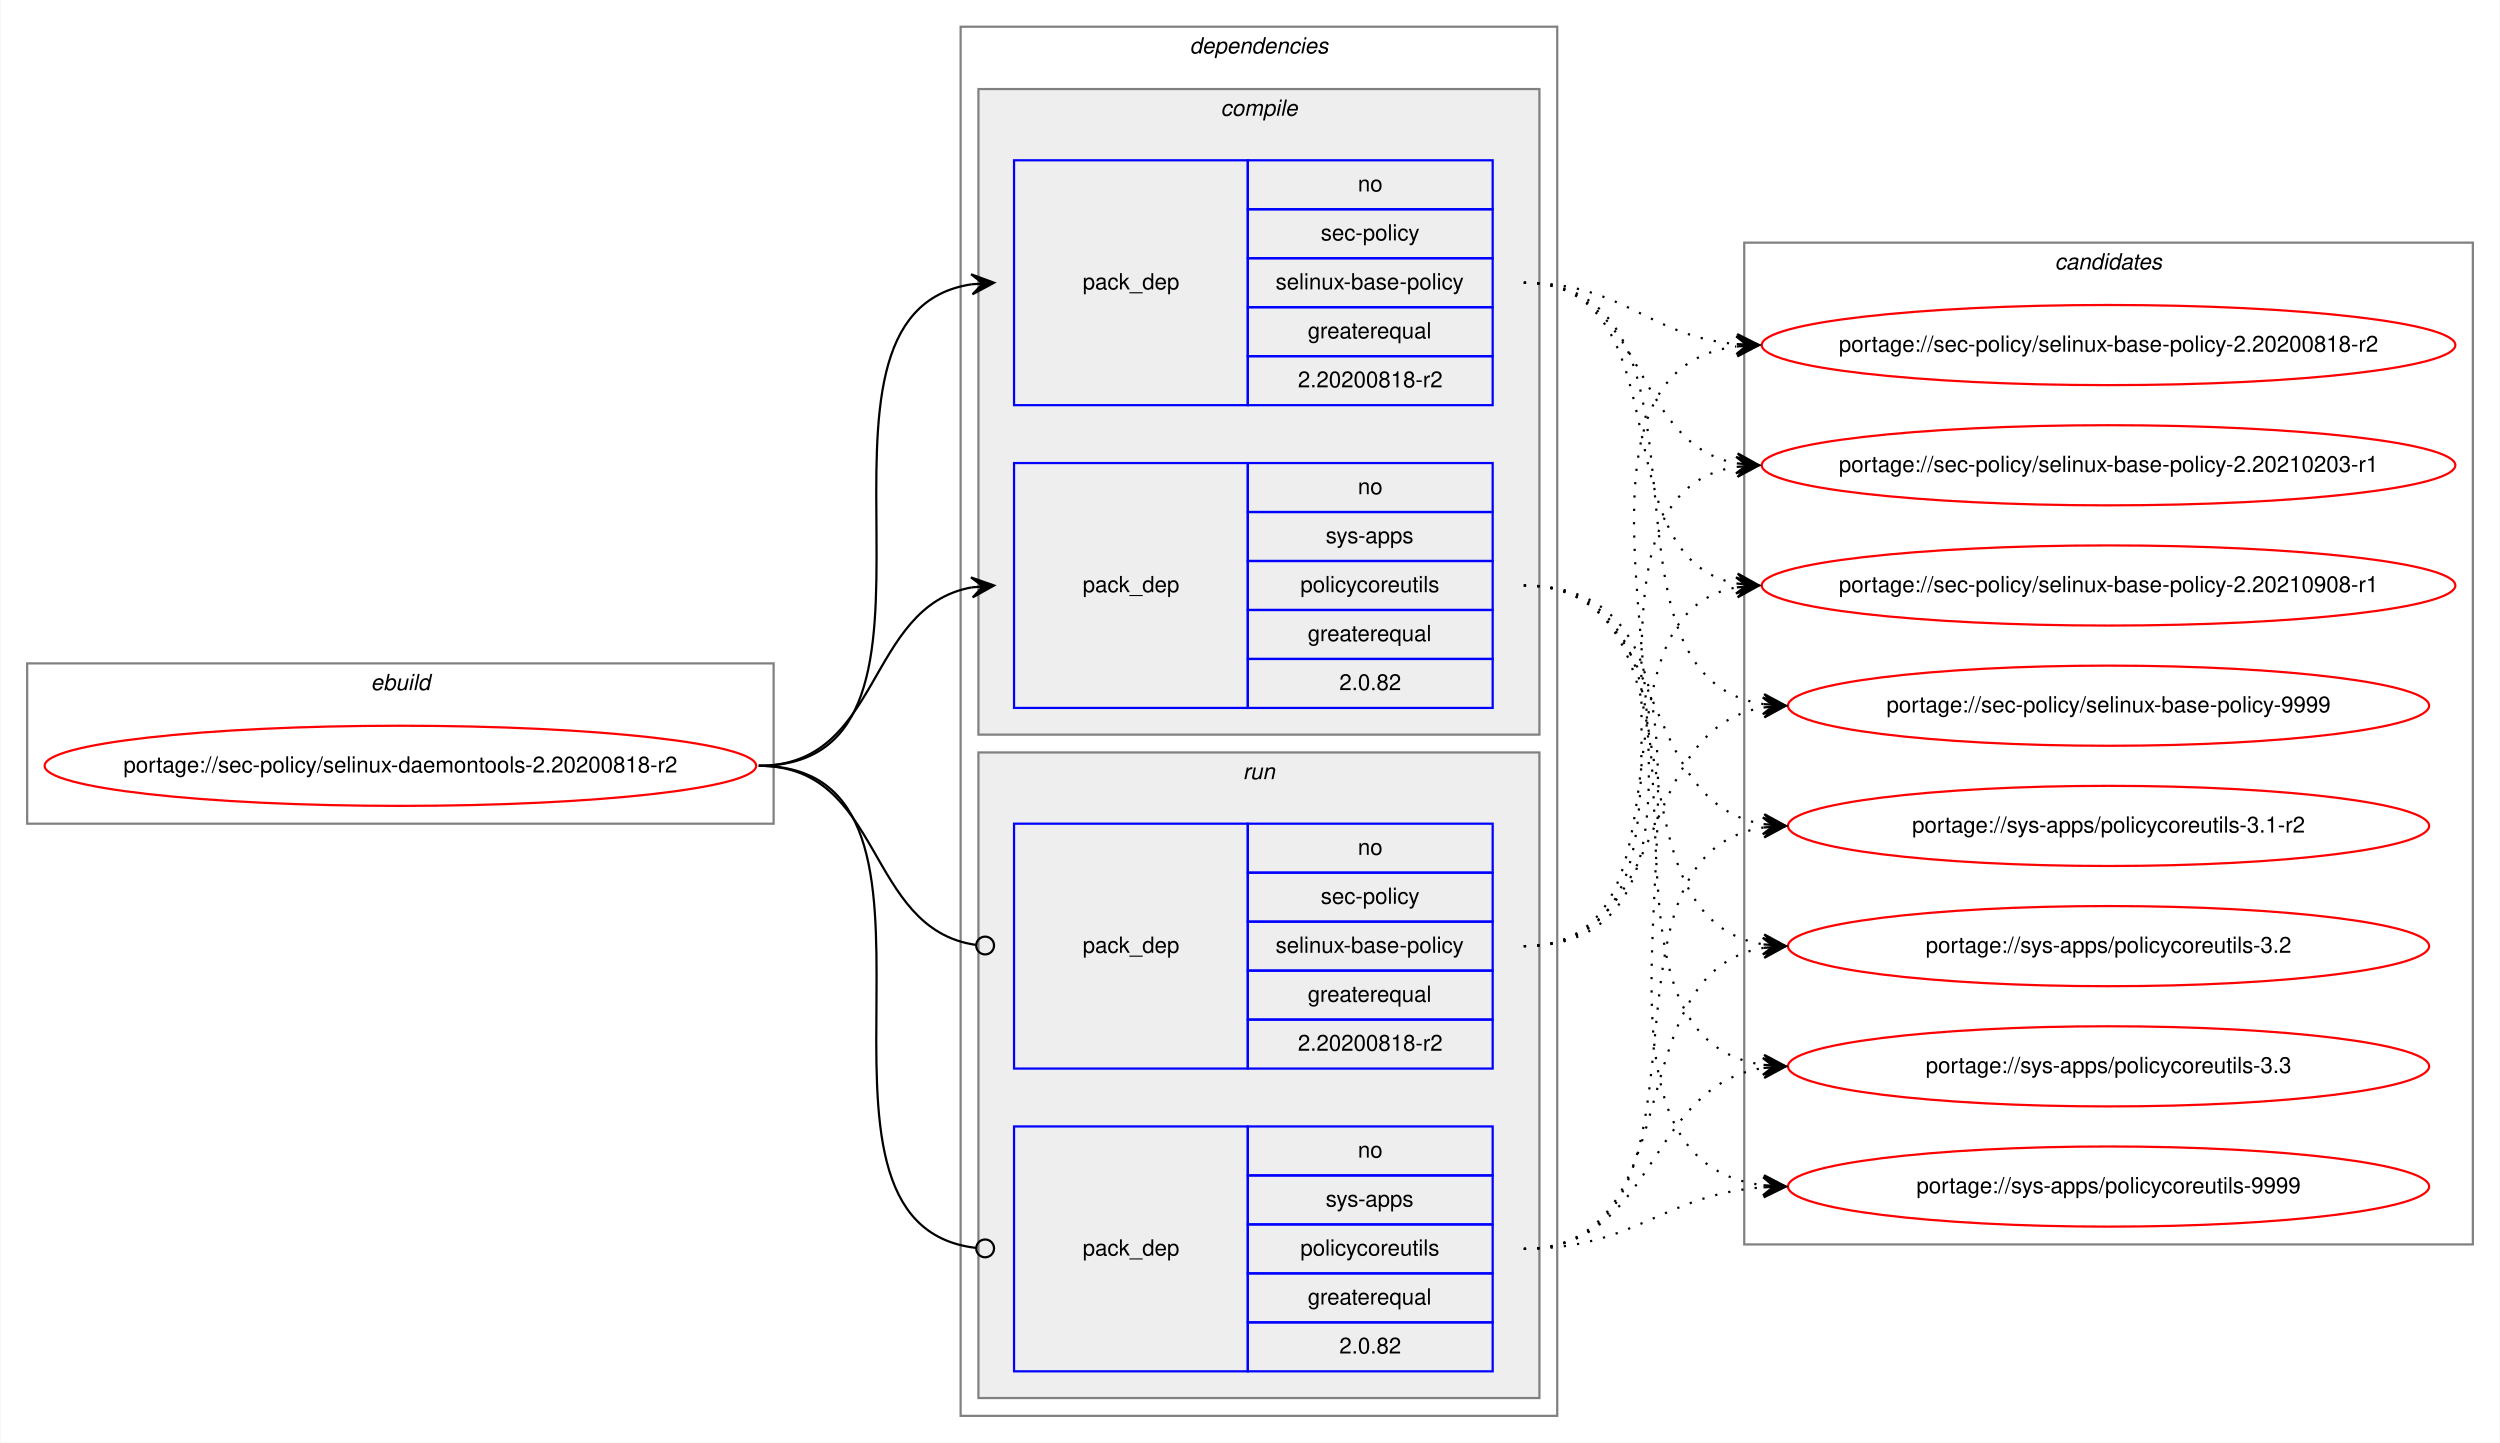
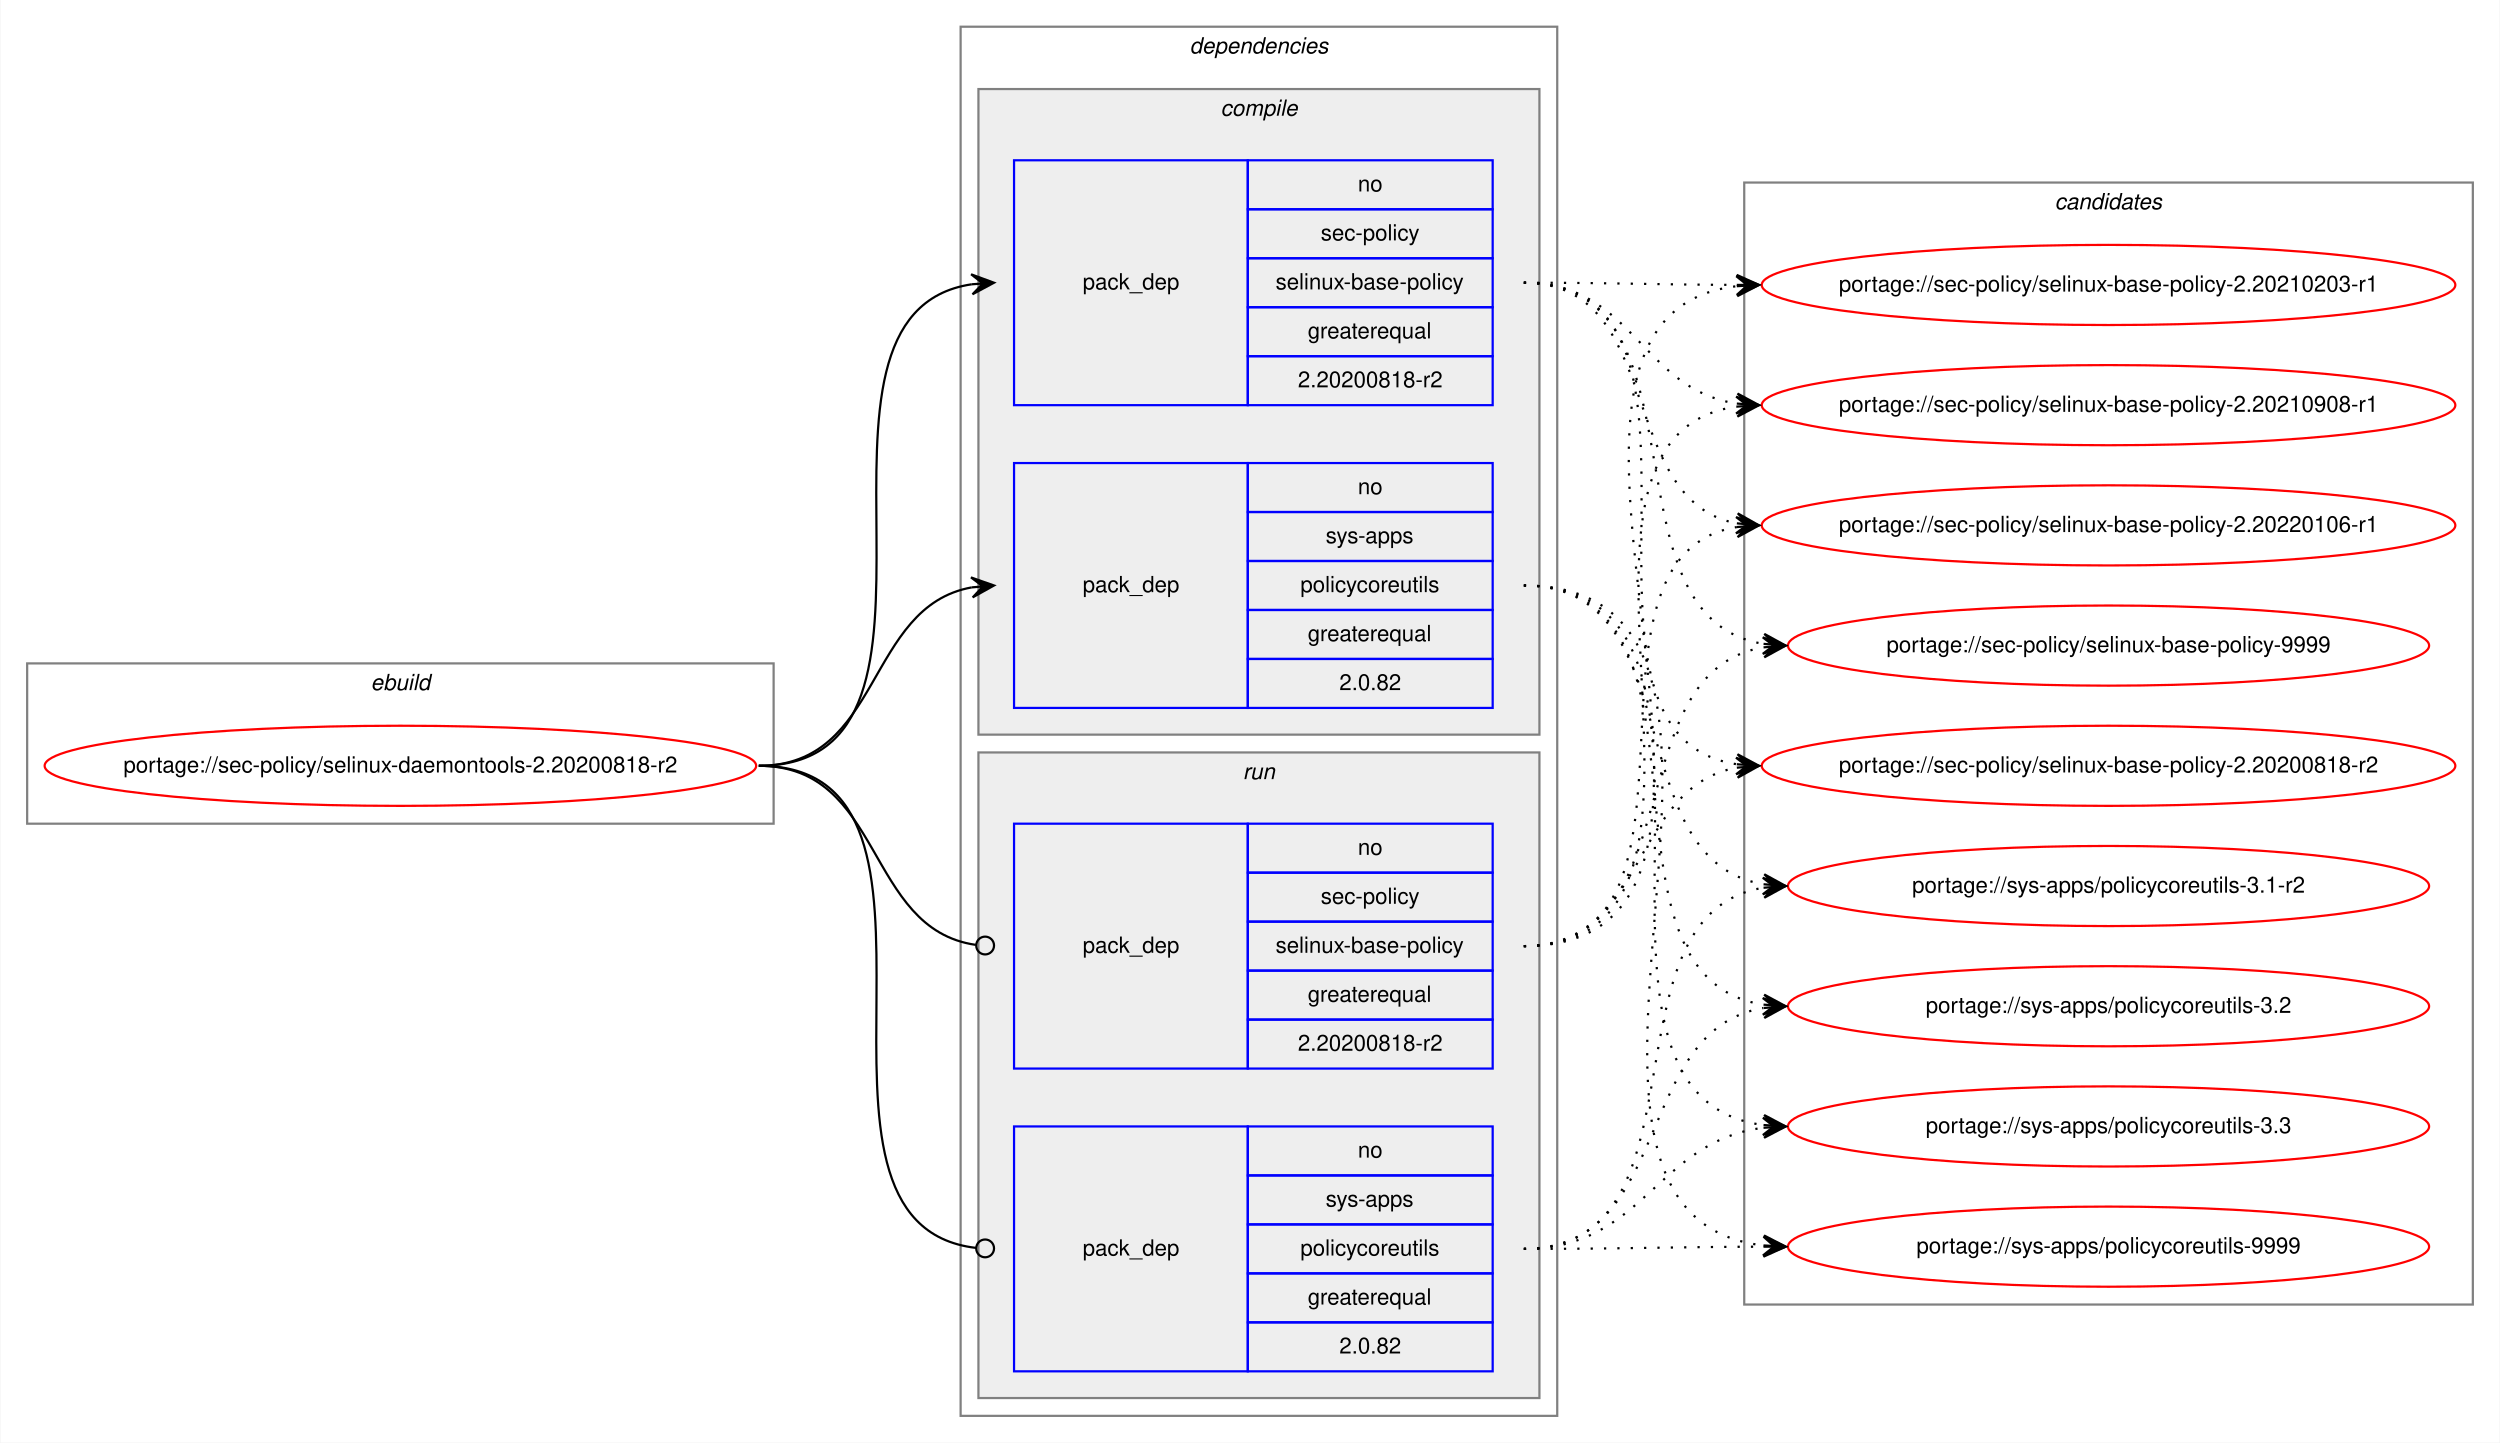
<svg xmlns="http://www.w3.org/2000/svg" xmlns:xlink="http://www.w3.org/1999/xlink" width="1123pt" height="648pt" viewBox="0.00 0.00 1122.60 648.00">
  <g id="graph0" class="graph" transform="scale(1 1) rotate(0) translate(4 644)">
    <polygon fill="white" stroke="transparent" points="-4,4 -4,-644 1118.6,-644 1118.6,4 -4,4" />
    <g id="clust1" class="cluster">
      <polygon fill="none" stroke="gray" points="8,-274 8,-346 343.31,-346 343.31,-274 8,-274" />
      <text text-anchor="start" x="162.32" y="-334" font-family="Helvetica,sans-Serif" font-style="italic" font-size="10.00">ebuild</text>
    </g>
    <g id="clust2" class="cluster">
      <polygon fill="none" stroke="gray" points="427.31,-8 427.31,-632 695.31,-632 695.31,-8 427.31,-8" />
      <text text-anchor="start" x="530.19" y="-620" font-family="Helvetica,sans-Serif" font-style="italic" font-size="10.00">dependencies</text>
    </g>
    <g id="clust3" class="cluster">
      <polygon fill="#eeeeee" stroke="gray" points="435.31,-314 435.31,-604 687.31,-604 687.31,-314 435.31,-314" />
      <text text-anchor="start" x="544.09" y="-592" font-family="Helvetica,sans-Serif" font-style="italic" font-size="10.00">compile</text>
    </g>
    <g id="clust7" class="cluster">
      <polygon fill="#eeeeee" stroke="gray" points="435.31,-16 435.31,-306 687.31,-306 687.31,-16 435.31,-16" />
      <text text-anchor="start" x="554.09" y="-294" font-family="Helvetica,sans-Serif" font-style="italic" font-size="10.00">run</text>
    </g>
    <g id="clust10" class="cluster">
-       <polygon fill="none" stroke="gray" points="779.31,-85 779.31,-535 1106.6,-535 1106.6,-85 779.31,-85" />
-       <text text-anchor="start" x="918.78" y="-523" font-family="Helvetica,sans-Serif" font-style="italic" font-size="10.00">candidates</text>
+       <polygon fill="none" stroke="gray" points="779.31,-58 779.31,-562 1106.6,-562 1106.6,-58 779.31,-58" />
+       <text text-anchor="start" x="918.78" y="-550" font-family="Helvetica,sans-Serif" font-style="italic" font-size="10.00">candidates</text>
    </g>
    <g id="node1" class="node">
      <g id="a_node1">
        <a xlink:href="../sec-policy/selinux-daemontools-2.20200818-r2.svg" xlink:title="portage://sec-policy/selinux-daemontools-2.20200818-r2">
          <ellipse fill="none" stroke="red" cx="175.66" cy="-300" rx="159.81" ry="18" />
          <text text-anchor="middle" x="175.66" y="-297" font-family="Helvetica,sans-Serif" font-size="10.00">portage://sec-policy/selinux-daemontools-2.20200818-r2</text>
        </a>
      </g>
    </g>
    <g id="node2" class="node">
      <polygon fill="none" stroke="blue" points="451.31,-462 451.31,-572 556.31,-572 556.31,-462 451.31,-462" />
      <text text-anchor="start" x="482.14" y="-514" font-family="Helvetica,sans-Serif" font-size="10.00">pack_dep</text>
      <polygon fill="none" stroke="blue" points="556.31,-550 556.31,-572 666.31,-572 666.31,-550 556.31,-550" />
      <text text-anchor="start" x="605.75" y="-558" font-family="Helvetica,sans-Serif" font-size="10.00">no</text>
      <polygon fill="none" stroke="blue" points="556.31,-528 556.31,-550 666.31,-550 666.31,-528 556.31,-528" />
      <text text-anchor="start" x="589.09" y="-536" font-family="Helvetica,sans-Serif" font-size="10.00">sec-policy</text>
      <polygon fill="none" stroke="blue" points="556.31,-506 556.31,-528 666.31,-528 666.31,-506 556.31,-506" />
      <text text-anchor="start" x="568.81" y="-514" font-family="Helvetica,sans-Serif" font-size="10.00">selinux-base-policy</text>
      <polygon fill="none" stroke="blue" points="556.31,-484 556.31,-506 666.31,-506 666.31,-484 556.31,-484" />
      <text text-anchor="start" x="583.25" y="-492" font-family="Helvetica,sans-Serif" font-size="10.00">greaterequal</text>
      <polygon fill="none" stroke="blue" points="556.31,-462 556.31,-484 666.31,-484 666.31,-462 556.31,-462" />
      <text text-anchor="start" x="578.8" y="-470" font-family="Helvetica,sans-Serif" font-size="10.00">2.20200818-r2</text>
    </g>
    <g id="edge1" class="edge">
      <path fill="none" stroke="black" d="M336.66,-300C440.36,-300 342.04,-502.83 432.33,-516.3" />
      <polygon fill="black" stroke="black" points="442.31,-517 432.02,-520.79 437.33,-516.65 432.34,-516.3 432.34,-516.3 432.34,-516.3 437.33,-516.65 432.65,-511.81 442.31,-517 442.31,-517" />
    </g>
    <g id="node3" class="node">
      <polygon fill="none" stroke="blue" points="451.31,-326 451.31,-436 556.31,-436 556.31,-326 451.31,-326" />
      <text text-anchor="start" x="482.14" y="-378" font-family="Helvetica,sans-Serif" font-size="10.00">pack_dep</text>
      <polygon fill="none" stroke="blue" points="556.31,-414 556.31,-436 666.31,-436 666.31,-414 556.31,-414" />
      <text text-anchor="start" x="605.75" y="-422" font-family="Helvetica,sans-Serif" font-size="10.00">no</text>
      <polygon fill="none" stroke="blue" points="556.31,-392 556.31,-414 666.31,-414 666.31,-392 556.31,-392" />
      <text text-anchor="start" x="591.31" y="-400" font-family="Helvetica,sans-Serif" font-size="10.00">sys-apps</text>
      <polygon fill="none" stroke="blue" points="556.31,-370 556.31,-392 666.31,-392 666.31,-370 556.31,-370" />
      <text text-anchor="start" x="579.92" y="-378" font-family="Helvetica,sans-Serif" font-size="10.00">policycoreutils</text>
      <polygon fill="none" stroke="blue" points="556.31,-348 556.31,-370 666.31,-370 666.31,-348 556.31,-348" />
      <text text-anchor="start" x="583.25" y="-356" font-family="Helvetica,sans-Serif" font-size="10.00">greaterequal</text>
      <polygon fill="none" stroke="blue" points="556.31,-326 556.31,-348 666.31,-348 666.31,-326 556.31,-326" />
      <text text-anchor="start" x="597.42" y="-334" font-family="Helvetica,sans-Serif" font-size="10.00">2.0.82</text>
    </g>
    <g id="edge2" class="edge">
      <path fill="none" stroke="black" d="M336.66,-300C392.24,-300 384.42,-371.49 432.32,-380.15" />
      <polygon fill="black" stroke="black" points="442.31,-381 431.97,-384.63 437.33,-380.57 432.35,-380.15 432.35,-380.15 432.35,-380.15 437.33,-380.57 432.73,-375.66 442.31,-381 442.31,-381" />
    </g>
    <g id="node4" class="node">
      <polygon fill="none" stroke="blue" points="451.31,-164 451.31,-274 556.31,-274 556.31,-164 451.31,-164" />
      <text text-anchor="start" x="482.14" y="-216" font-family="Helvetica,sans-Serif" font-size="10.00">pack_dep</text>
      <polygon fill="none" stroke="blue" points="556.31,-252 556.31,-274 666.31,-274 666.31,-252 556.31,-252" />
      <text text-anchor="start" x="605.75" y="-260" font-family="Helvetica,sans-Serif" font-size="10.00">no</text>
      <polygon fill="none" stroke="blue" points="556.31,-230 556.31,-252 666.31,-252 666.31,-230 556.31,-230" />
      <text text-anchor="start" x="589.09" y="-238" font-family="Helvetica,sans-Serif" font-size="10.00">sec-policy</text>
      <polygon fill="none" stroke="blue" points="556.31,-208 556.31,-230 666.31,-230 666.31,-208 556.31,-208" />
      <text text-anchor="start" x="568.81" y="-216" font-family="Helvetica,sans-Serif" font-size="10.00">selinux-base-policy</text>
      <polygon fill="none" stroke="blue" points="556.31,-186 556.31,-208 666.31,-208 666.31,-186 556.31,-186" />
      <text text-anchor="start" x="583.25" y="-194" font-family="Helvetica,sans-Serif" font-size="10.00">greaterequal</text>
      <polygon fill="none" stroke="blue" points="556.31,-164 556.31,-186 666.31,-186 666.31,-164 556.31,-164" />
      <text text-anchor="start" x="578.8" y="-172" font-family="Helvetica,sans-Serif" font-size="10.00">2.20200818-r2</text>
    </g>
    <g id="edge3" class="edge">
      <path fill="none" stroke="black" d="M336.66,-300C392.94,-300 384.21,-226.72 434.14,-219.56" />
      <ellipse fill="none" stroke="black" cx="438.32" cy="-219.27" rx="4" ry="4" />
    </g>
    <g id="node5" class="node">
      <polygon fill="none" stroke="blue" points="451.31,-28 451.31,-138 556.31,-138 556.31,-28 451.31,-28" />
      <text text-anchor="start" x="482.14" y="-80" font-family="Helvetica,sans-Serif" font-size="10.00">pack_dep</text>
      <polygon fill="none" stroke="blue" points="556.31,-116 556.31,-138 666.31,-138 666.31,-116 556.31,-116" />
      <text text-anchor="start" x="605.75" y="-124" font-family="Helvetica,sans-Serif" font-size="10.00">no</text>
      <polygon fill="none" stroke="blue" points="556.31,-94 556.31,-116 666.31,-116 666.31,-94 556.31,-94" />
      <text text-anchor="start" x="591.31" y="-102" font-family="Helvetica,sans-Serif" font-size="10.00">sys-apps</text>
      <polygon fill="none" stroke="blue" points="556.31,-72 556.31,-94 666.31,-94 666.31,-72 556.31,-72" />
      <text text-anchor="start" x="579.92" y="-80" font-family="Helvetica,sans-Serif" font-size="10.00">policycoreutils</text>
      <polygon fill="none" stroke="blue" points="556.31,-50 556.31,-72 666.31,-72 666.31,-50 556.31,-50" />
      <text text-anchor="start" x="583.25" y="-58" font-family="Helvetica,sans-Serif" font-size="10.00">greaterequal</text>
      <polygon fill="none" stroke="blue" points="556.31,-28 556.31,-50 666.31,-50 666.31,-28 556.31,-28" />
      <text text-anchor="start" x="597.42" y="-36" font-family="Helvetica,sans-Serif" font-size="10.00">2.0.82</text>
    </g>
    <g id="edge4" class="edge">
      <path fill="none" stroke="black" d="M336.66,-300C441.1,-300 340.64,-94.29 434.27,-83.44" />
      <ellipse fill="none" stroke="black" cx="438.32" cy="-83.22" rx="4" ry="4" />
    </g>
    <g id="node6" class="node">
      <g id="a_node6">
        <a xlink:href="../sec-policy/selinux-base-policy-2.20200818-r2.svg" xlink:title="portage://sec-policy/selinux-base-policy-2.20200818-r2">
-           <ellipse fill="none" stroke="red" cx="942.96" cy="-489" rx="155.78" ry="18" />
-           <text text-anchor="middle" x="942.96" y="-486" font-family="Helvetica,sans-Serif" font-size="10.00">portage://sec-policy/selinux-base-policy-2.20200818-r2</text>
+           <ellipse fill="none" stroke="red" cx="942.96" cy="-300" rx="155.78" ry="18" />
+           <text text-anchor="middle" x="942.96" y="-297" font-family="Helvetica,sans-Serif" font-size="10.00">portage://sec-policy/selinux-base-policy-2.20200818-r2</text>
        </a>
      </g>
    </g>
    <g id="edge5" class="edge">
-       <path fill="none" stroke="black" stroke-dasharray="1,5" d="M680.31,-517C725.28,-517 735.9,-493 775.77,-489.44" />
-       <polygon fill="black" stroke="black" points="785.96,-489 776.16,-493.93 780.96,-489.22 775.96,-489.43 775.96,-489.43 775.96,-489.43 780.96,-489.22 775.77,-484.94 785.96,-489 785.96,-489" />
+       <path fill="none" stroke="black" stroke-dasharray="1,5" d="M680.31,-517C784.02,-517 685.68,-314.17 775.97,-300.7" />
+       <polygon fill="black" stroke="black" points="785.96,-300 776.3,-305.19 780.97,-300.35 775.98,-300.7 775.98,-300.7 775.98,-300.7 780.97,-300.35 775.66,-296.21 785.96,-300 785.96,-300" />
    </g>
    <g id="node7" class="node">
      <g id="a_node7">
        <a xlink:href="../sec-policy/selinux-base-policy-2.20210203-r1.svg" xlink:title="portage://sec-policy/selinux-base-policy-2.20210203-r1">
-           <ellipse fill="none" stroke="red" cx="942.96" cy="-435" rx="155.78" ry="18" />
-           <text text-anchor="middle" x="942.96" y="-432" font-family="Helvetica,sans-Serif" font-size="10.00">portage://sec-policy/selinux-base-policy-2.20210203-r1</text>
+           <ellipse fill="none" stroke="red" cx="942.96" cy="-516" rx="155.78" ry="18" />
+           <text text-anchor="middle" x="942.96" y="-513" font-family="Helvetica,sans-Serif" font-size="10.00">portage://sec-policy/selinux-base-policy-2.20210203-r1</text>
        </a>
      </g>
    </g>
    <g id="edge6" class="edge">
-       <path fill="none" stroke="black" stroke-dasharray="1,5" d="M680.31,-517C736.15,-517 727.85,-444.63 775.93,-435.87" />
-       <polygon fill="black" stroke="black" points="785.96,-435 776.38,-440.34 780.97,-435.43 775.99,-435.86 775.99,-435.86 775.99,-435.86 780.97,-435.43 775.61,-431.38 785.96,-435 785.96,-435" />
+       <path fill="none" stroke="black" stroke-dasharray="1,5" d="M680.31,-517C723.6,-517 736.95,-516.15 775.56,-516.02" />
+       <polygon fill="black" stroke="black" points="785.96,-516 775.96,-520.52 780.96,-516.01 775.96,-516.02 775.96,-516.02 775.96,-516.02 780.96,-516.01 775.95,-511.52 785.96,-516 785.96,-516" />
    </g>
    <g id="node8" class="node">
      <g id="a_node8">
        <a xlink:href="../sec-policy/selinux-base-policy-2.20210908-r1.svg" xlink:title="portage://sec-policy/selinux-base-policy-2.20210908-r1">
-           <ellipse fill="none" stroke="red" cx="942.96" cy="-381" rx="155.78" ry="18" />
-           <text text-anchor="middle" x="942.96" y="-378" font-family="Helvetica,sans-Serif" font-size="10.00">portage://sec-policy/selinux-base-policy-2.20210908-r1</text>
+           <ellipse fill="none" stroke="red" cx="942.96" cy="-462" rx="155.78" ry="18" />
+           <text text-anchor="middle" x="942.96" y="-459" font-family="Helvetica,sans-Serif" font-size="10.00">portage://sec-policy/selinux-base-policy-2.20210908-r1</text>
        </a>
      </g>
    </g>
    <g id="edge7" class="edge">
-       <path fill="none" stroke="black" stroke-dasharray="1,5" d="M680.31,-517C753.26,-517 713.59,-393.45 775.98,-381.87" />
-       <polygon fill="black" stroke="black" points="785.96,-381 776.38,-386.35 780.97,-381.43 775.99,-381.87 775.99,-381.87 775.99,-381.87 780.97,-381.43 775.6,-377.38 785.96,-381 785.96,-381" />
+       <path fill="none" stroke="black" stroke-dasharray="1,5" d="M680.31,-517C729.63,-517 732.8,-469.26 775.81,-462.74" />
+       <polygon fill="black" stroke="black" points="785.96,-462 776.31,-467.21 780.97,-462.36 775.98,-462.72 775.98,-462.72 775.98,-462.72 780.97,-462.36 775.66,-458.24 785.96,-462 785.96,-462" />
    </g>
    <g id="node9" class="node">
      <g id="a_node9">
-         <a xlink:href="../sec-policy/selinux-base-policy-9999.svg" xlink:title="portage://sec-policy/selinux-base-policy-9999">
-           <ellipse fill="none" stroke="red" cx="942.96" cy="-327" rx="144" ry="18" />
-           <text text-anchor="middle" x="942.96" y="-324" font-family="Helvetica,sans-Serif" font-size="10.00">portage://sec-policy/selinux-base-policy-9999</text>
+         <a xlink:href="../sec-policy/selinux-base-policy-2.20220106-r1.svg" xlink:title="portage://sec-policy/selinux-base-policy-2.20220106-r1">
+           <ellipse fill="none" stroke="red" cx="942.96" cy="-408" rx="155.78" ry="18" />
+           <text text-anchor="middle" x="942.96" y="-405" font-family="Helvetica,sans-Serif" font-size="10.00">portage://sec-policy/selinux-base-policy-2.20220106-r1</text>
        </a>
      </g>
    </g>
    <g id="edge8" class="edge">
-       <path fill="none" stroke="black" stroke-dasharray="1,5" d="M680.31,-517C776.05,-517 704.25,-340.48 787.88,-327.73" />
-       <polygon fill="black" stroke="black" points="797.96,-327 788.3,-332.21 792.97,-327.36 787.98,-327.72 787.98,-327.72 787.98,-327.72 792.97,-327.36 787.66,-323.23 797.96,-327 797.96,-327" />
+       <path fill="none" stroke="black" stroke-dasharray="1,5" d="M680.31,-517C744.09,-517 721.41,-419.6 775.72,-408.94" />
+       <polygon fill="black" stroke="black" points="785.96,-408 776.41,-413.4 780.98,-408.46 776,-408.92 776,-408.92 776,-408.92 780.98,-408.46 775.58,-404.44 785.96,-408 785.96,-408" />
    </g>
    <g id="node10" class="node">
      <g id="a_node10">
-         <a xlink:href="../sys-apps/policycoreutils-3.1-r2.svg" xlink:title="portage://sys-apps/policycoreutils-3.1-r2">
-           <ellipse fill="none" stroke="red" cx="942.96" cy="-273" rx="144" ry="18" />
-           <text text-anchor="middle" x="942.96" y="-270" font-family="Helvetica,sans-Serif" font-size="10.00">portage://sys-apps/policycoreutils-3.1-r2</text>
+         <a xlink:href="../sec-policy/selinux-base-policy-9999.svg" xlink:title="portage://sec-policy/selinux-base-policy-9999">
+           <ellipse fill="none" stroke="red" cx="942.96" cy="-354" rx="144" ry="18" />
+           <text text-anchor="middle" x="942.96" y="-351" font-family="Helvetica,sans-Serif" font-size="10.00">portage://sec-policy/selinux-base-policy-9999</text>
        </a>
      </g>
    </g>
    <g id="edge9" class="edge">
-       <path fill="none" stroke="black" stroke-dasharray="1,5" d="M680.31,-381C747.69,-381 729.2,-283.69 787.85,-273.81" />
-       <polygon fill="black" stroke="black" points="797.96,-273 788.35,-278.28 792.97,-273.4 787.99,-273.8 787.99,-273.8 787.99,-273.8 792.97,-273.4 787.63,-269.31 797.96,-273 797.96,-273" />
+       <path fill="none" stroke="black" stroke-dasharray="1,5" d="M680.31,-517C765.99,-517 713.37,-367.1 787.7,-354.8" />
+       <polygon fill="black" stroke="black" points="797.96,-354 788.34,-359.26 792.97,-354.39 787.99,-354.78 787.99,-354.78 787.99,-354.78 792.97,-354.39 787.64,-350.29 797.96,-354 797.96,-354" />
    </g>
    <g id="node11" class="node">
      <g id="a_node11">
-         <a xlink:href="../sys-apps/policycoreutils-3.2.svg" xlink:title="portage://sys-apps/policycoreutils-3.2">
-           <ellipse fill="none" stroke="red" cx="942.96" cy="-219" rx="144" ry="18" />
-           <text text-anchor="middle" x="942.96" y="-216" font-family="Helvetica,sans-Serif" font-size="10.00">portage://sys-apps/policycoreutils-3.2</text>
+         <a xlink:href="../sys-apps/policycoreutils-3.1-r2.svg" xlink:title="portage://sys-apps/policycoreutils-3.1-r2">
+           <ellipse fill="none" stroke="red" cx="942.96" cy="-246" rx="144" ry="18" />
+           <text text-anchor="middle" x="942.96" y="-243" font-family="Helvetica,sans-Serif" font-size="10.00">portage://sys-apps/policycoreutils-3.1-r2</text>
        </a>
      </g>
    </g>
    <g id="edge10" class="edge">
-       <path fill="none" stroke="black" stroke-dasharray="1,5" d="M680.31,-381C765.65,-381 713.67,-232.02 787.74,-219.8" />
-       <polygon fill="black" stroke="black" points="797.96,-219 788.33,-224.26 792.97,-219.39 787.99,-219.78 787.99,-219.78 787.99,-219.78 792.97,-219.39 787.64,-215.29 797.96,-219 797.96,-219" />
+       <path fill="none" stroke="black" stroke-dasharray="1,5" d="M680.31,-381C756.32,-381 721.86,-257.86 787.94,-246.79" />
+       <polygon fill="black" stroke="black" points="797.96,-246 788.34,-251.28 792.97,-246.39 787.99,-246.79 787.99,-246.79 787.99,-246.79 792.97,-246.39 787.63,-242.3 797.96,-246 797.96,-246" />
    </g>
    <g id="node12" class="node">
      <g id="a_node12">
-         <a xlink:href="../sys-apps/policycoreutils-3.3.svg" xlink:title="portage://sys-apps/policycoreutils-3.3">
-           <ellipse fill="none" stroke="red" cx="942.96" cy="-165" rx="144" ry="18" />
-           <text text-anchor="middle" x="942.96" y="-162" font-family="Helvetica,sans-Serif" font-size="10.00">portage://sys-apps/policycoreutils-3.3</text>
+         <a xlink:href="../sys-apps/policycoreutils-3.2.svg" xlink:title="portage://sys-apps/policycoreutils-3.2">
+           <ellipse fill="none" stroke="red" cx="942.96" cy="-192" rx="144" ry="18" />
+           <text text-anchor="middle" x="942.96" y="-189" font-family="Helvetica,sans-Serif" font-size="10.00">portage://sys-apps/policycoreutils-3.2</text>
        </a>
      </g>
    </g>
    <g id="edge11" class="edge">
-       <path fill="none" stroke="black" stroke-dasharray="1,5" d="M680.31,-381C786,-381 695.11,-179.11 787.75,-165.7" />
-       <polygon fill="black" stroke="black" points="797.96,-165 788.29,-170.17 792.97,-165.34 787.98,-165.68 787.98,-165.68 787.98,-165.68 792.97,-165.34 787.67,-161.19 797.96,-165 797.96,-165" />
+       <path fill="none" stroke="black" stroke-dasharray="1,5" d="M680.31,-381C775.68,-381 704.58,-205.41 787.91,-192.72" />
+       <polygon fill="black" stroke="black" points="797.96,-192 788.3,-197.21 792.97,-192.36 787.98,-192.72 787.98,-192.72 787.98,-192.72 792.97,-192.36 787.66,-188.23 797.96,-192 797.96,-192" />
    </g>
    <g id="node13" class="node">
      <g id="a_node13">
+         <a xlink:href="../sys-apps/policycoreutils-3.3.svg" xlink:title="portage://sys-apps/policycoreutils-3.3">
+           <ellipse fill="none" stroke="red" cx="942.96" cy="-138" rx="144" ry="18" />
+           <text text-anchor="middle" x="942.96" y="-135" font-family="Helvetica,sans-Serif" font-size="10.00">portage://sys-apps/policycoreutils-3.3</text>
+         </a>
+       </g>
+     </g>
+     <g id="edge12" class="edge">
+       <path fill="none" stroke="black" stroke-dasharray="1,5" d="M680.31,-381C796.67,-381 685.15,-152.49 787.71,-138.65" />
+       <polygon fill="black" stroke="black" points="797.96,-138 788.26,-143.13 792.97,-138.32 787.98,-138.64 787.98,-138.64 787.98,-138.64 792.97,-138.32 787.69,-134.15 797.96,-138 797.96,-138" />
+     </g>
+     <g id="node14" class="node">
+       <g id="a_node14">
        <a xlink:href="../sys-apps/policycoreutils-9999.svg" xlink:title="portage://sys-apps/policycoreutils-9999">
-           <ellipse fill="none" stroke="red" cx="942.96" cy="-111" rx="144" ry="18" />
-           <text text-anchor="middle" x="942.96" y="-108" font-family="Helvetica,sans-Serif" font-size="10.00">portage://sys-apps/policycoreutils-9999</text>
-         </a>
-       </g>
-     </g>
-     <g id="edge12" class="edge">
-       <path fill="none" stroke="black" stroke-dasharray="1,5" d="M680.31,-381C807.63,-381 674.74,-125.56 787.82,-111.59" />
-       <polygon fill="black" stroke="black" points="797.96,-111 788.24,-116.08 792.96,-111.29 787.97,-111.59 787.97,-111.59 787.97,-111.59 792.96,-111.29 787.71,-107.09 797.96,-111 797.96,-111" />
+           <ellipse fill="none" stroke="red" cx="942.96" cy="-84" rx="144" ry="18" />
+           <text text-anchor="middle" x="942.96" y="-81" font-family="Helvetica,sans-Serif" font-size="10.00">portage://sys-apps/policycoreutils-9999</text>
+         </a>
+       </g>
    </g>
    <g id="edge13" class="edge">
-       <path fill="none" stroke="black" stroke-dasharray="1,5" d="M680.31,-219C805.52,-219 665.49,-473.92 775.67,-488.36" />
-       <polygon fill="black" stroke="black" points="785.96,-489 775.7,-492.87 780.96,-488.69 775.97,-488.38 775.97,-488.38 775.97,-488.38 780.96,-488.69 776.25,-483.89 785.96,-489 785.96,-489" />
+       <path fill="none" stroke="black" stroke-dasharray="1,5" d="M680.31,-381C818.69,-381 664.22,-98.89 787.73,-84.56" />
+       <polygon fill="black" stroke="black" points="797.96,-84 788.22,-89.04 792.96,-84.28 787.97,-84.55 787.97,-84.55 787.97,-84.55 792.96,-84.28 787.72,-80.06 797.96,-84 797.96,-84" />
    </g>
    <g id="edge14" class="edge">
-       <path fill="none" stroke="black" stroke-dasharray="1,5" d="M680.31,-219C783.53,-219 686.23,-420.49 775.73,-434.26" />
-       <polygon fill="black" stroke="black" points="785.96,-435 775.66,-438.77 780.97,-434.64 775.98,-434.28 775.98,-434.28 775.98,-434.28 780.97,-434.64 776.31,-429.79 785.96,-435 785.96,-435" />
+       <path fill="none" stroke="black" stroke-dasharray="1,5" d="M680.31,-219C735.9,-219 728.06,-290.49 775.97,-299.15" />
+       <polygon fill="black" stroke="black" points="785.96,-300 775.61,-303.63 780.97,-299.57 775.99,-299.15 775.99,-299.15 775.99,-299.15 780.97,-299.57 776.38,-294.66 785.96,-300 785.96,-300" />
    </g>
    <g id="edge15" class="edge">
-       <path fill="none" stroke="black" stroke-dasharray="1,5" d="M680.31,-219C762.58,-219 705.41,-367.38 775.69,-380.13" />
-       <polygon fill="black" stroke="black" points="785.96,-381 775.61,-384.64 780.97,-380.58 775.99,-380.15 775.99,-380.15 775.99,-380.15 780.97,-380.58 776.37,-375.67 785.96,-381 785.96,-381" />
+       <path fill="none" stroke="black" stroke-dasharray="1,5" d="M680.31,-219C816.86,-219 654.52,-501.11 775.88,-515.44" />
+       <polygon fill="black" stroke="black" points="785.96,-516 775.72,-519.93 780.96,-515.72 775.97,-515.44 775.97,-515.44 775.97,-515.44 780.96,-515.72 776.22,-510.95 785.96,-516 785.96,-516" />
    </g>
    <g id="edge16" class="edge">
-       <path fill="none" stroke="black" stroke-dasharray="1,5" d="M680.31,-219C747.69,-219 729.2,-316.31 787.85,-326.19" />
-       <polygon fill="black" stroke="black" points="797.96,-327 787.63,-330.69 792.97,-326.6 787.99,-326.2 787.99,-326.2 787.99,-326.2 792.97,-326.6 788.35,-321.72 797.96,-327 797.96,-327" />
+       <path fill="none" stroke="black" stroke-dasharray="1,5" d="M680.31,-219C794.51,-219 675.83,-447.51 775.93,-461.35" />
+       <polygon fill="black" stroke="black" points="785.96,-462 775.68,-465.84 780.97,-461.67 775.98,-461.35 775.98,-461.35 775.98,-461.35 780.97,-461.67 776.27,-456.86 785.96,-462 785.96,-462" />
    </g>
    <g id="edge17" class="edge">
-       <path fill="none" stroke="black" stroke-dasharray="1,5" d="M680.31,-83C776.05,-83 704.25,-259.52 787.88,-272.27" />
-       <polygon fill="black" stroke="black" points="797.96,-273 787.66,-276.77 792.97,-272.64 787.98,-272.28 787.98,-272.28 787.98,-272.28 792.97,-272.64 788.3,-267.79 797.96,-273 797.96,-273" />
+       <path fill="none" stroke="black" stroke-dasharray="1,5" d="M680.31,-219C772.97,-219 695.92,-394.23 775.98,-407.24" />
+       <polygon fill="black" stroke="black" points="785.96,-408 775.64,-411.73 780.97,-407.62 775.98,-407.24 775.98,-407.24 775.98,-407.24 780.97,-407.62 776.33,-402.75 785.96,-408 785.96,-408" />
    </g>
    <g id="edge18" class="edge">
-       <path fill="none" stroke="black" stroke-dasharray="1,5" d="M680.31,-83C756.64,-83 721.58,-207.06 787.9,-218.2" />
-       <polygon fill="black" stroke="black" points="797.96,-219 787.63,-222.69 792.97,-218.6 787.99,-218.21 787.99,-218.21 787.99,-218.21 792.97,-218.6 788.34,-213.72 797.96,-219 797.96,-219" />
+       <path fill="none" stroke="black" stroke-dasharray="1,5" d="M680.31,-219C756.32,-219 721.86,-342.14 787.94,-353.21" />
+       <polygon fill="black" stroke="black" points="797.96,-354 787.63,-357.7 792.97,-353.61 787.99,-353.21 787.99,-353.21 787.99,-353.21 792.97,-353.61 788.34,-348.72 797.96,-354 797.96,-354" />
    </g>
    <g id="edge19" class="edge">
-       <path fill="none" stroke="black" stroke-dasharray="1,5" d="M680.31,-83C740.44,-83 735.1,-155.97 787.81,-164.24" />
-       <polygon fill="black" stroke="black" points="797.96,-165 787.65,-168.74 792.97,-164.63 787.98,-164.25 787.98,-164.25 787.98,-164.25 792.97,-164.63 788.32,-159.77 797.96,-165 797.96,-165" />
+       <path fill="none" stroke="black" stroke-dasharray="1,5" d="M680.31,-83C765.99,-83 713.37,-232.9 787.7,-245.2" />
+       <polygon fill="black" stroke="black" points="797.96,-246 787.64,-249.71 792.97,-245.61 787.99,-245.22 787.99,-245.22 787.99,-245.22 792.97,-245.61 788.34,-240.74 797.96,-246 797.96,-246" />
    </g>
    <g id="edge20" class="edge">
-       <path fill="none" stroke="black" stroke-dasharray="1,5" d="M680.31,-83C730.49,-83 742.67,-107.4 787.8,-110.65" />
-       <polygon fill="black" stroke="black" points="797.96,-111 787.8,-115.15 792.96,-110.83 787.96,-110.65 787.96,-110.65 787.96,-110.65 792.96,-110.83 788.12,-106.15 797.96,-111 797.96,-111" />
+       <path fill="none" stroke="black" stroke-dasharray="1,5" d="M680.31,-83C747.97,-83 728.96,-181.21 787.82,-191.19" />
+       <polygon fill="black" stroke="black" points="797.96,-192 787.63,-195.68 792.97,-191.6 787.99,-191.2 787.99,-191.2 787.99,-191.2 792.97,-191.6 788.35,-186.71 797.96,-192 797.96,-192" />
+     </g>
+     <g id="edge21" class="edge">
+       <path fill="none" stroke="black" stroke-dasharray="1,5" d="M680.31,-83C734.42,-83 739.75,-131.34 787.76,-137.38" />
+       <polygon fill="black" stroke="black" points="797.96,-138 787.7,-141.89 792.96,-137.7 787.97,-137.4 787.97,-137.4 787.97,-137.4 792.96,-137.7 788.25,-132.9 797.96,-138 797.96,-138" />
+     </g>
+     <g id="edge22" class="edge">
+       <path fill="none" stroke="black" stroke-dasharray="1,5" d="M680.31,-83C729.03,-83 743.7,-83.87 787.76,-83.99" />
+       <polygon fill="black" stroke="black" points="797.96,-84 787.95,-88.49 792.96,-83.99 787.96,-83.99 787.96,-83.99 787.96,-83.99 792.96,-83.99 787.96,-79.49 797.96,-84 797.96,-84" />
    </g>
  </g>
</svg>
